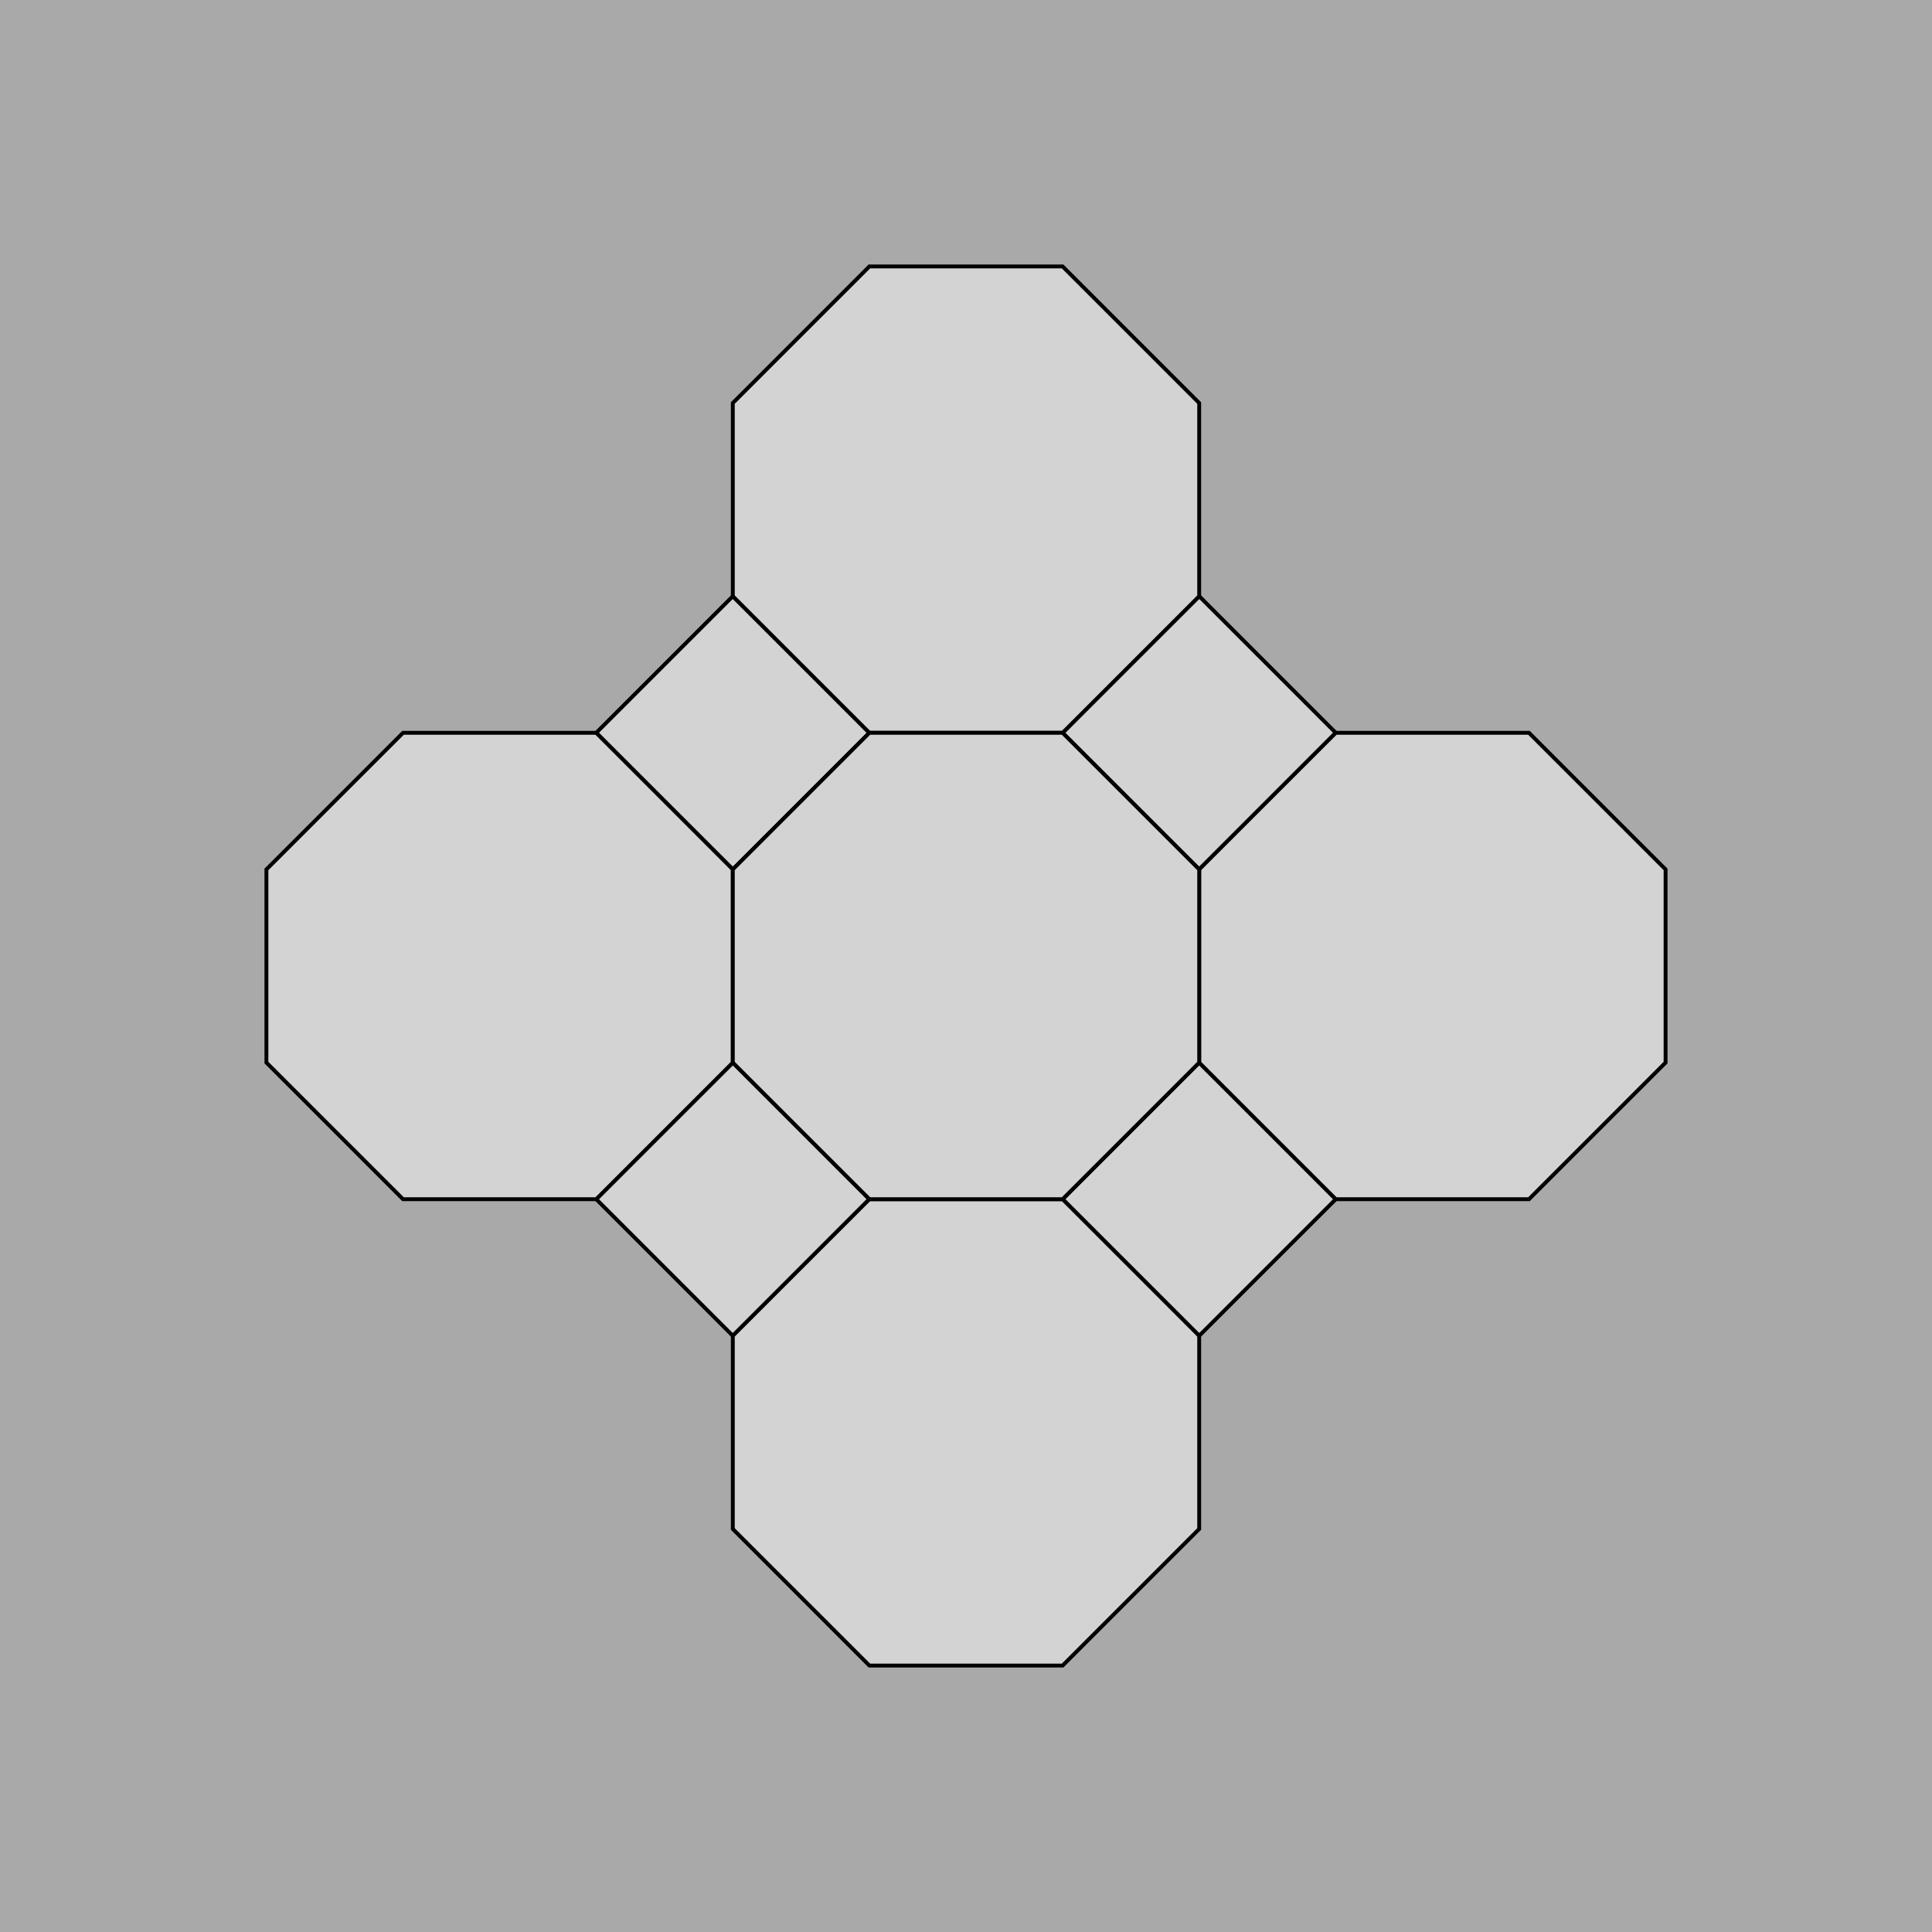
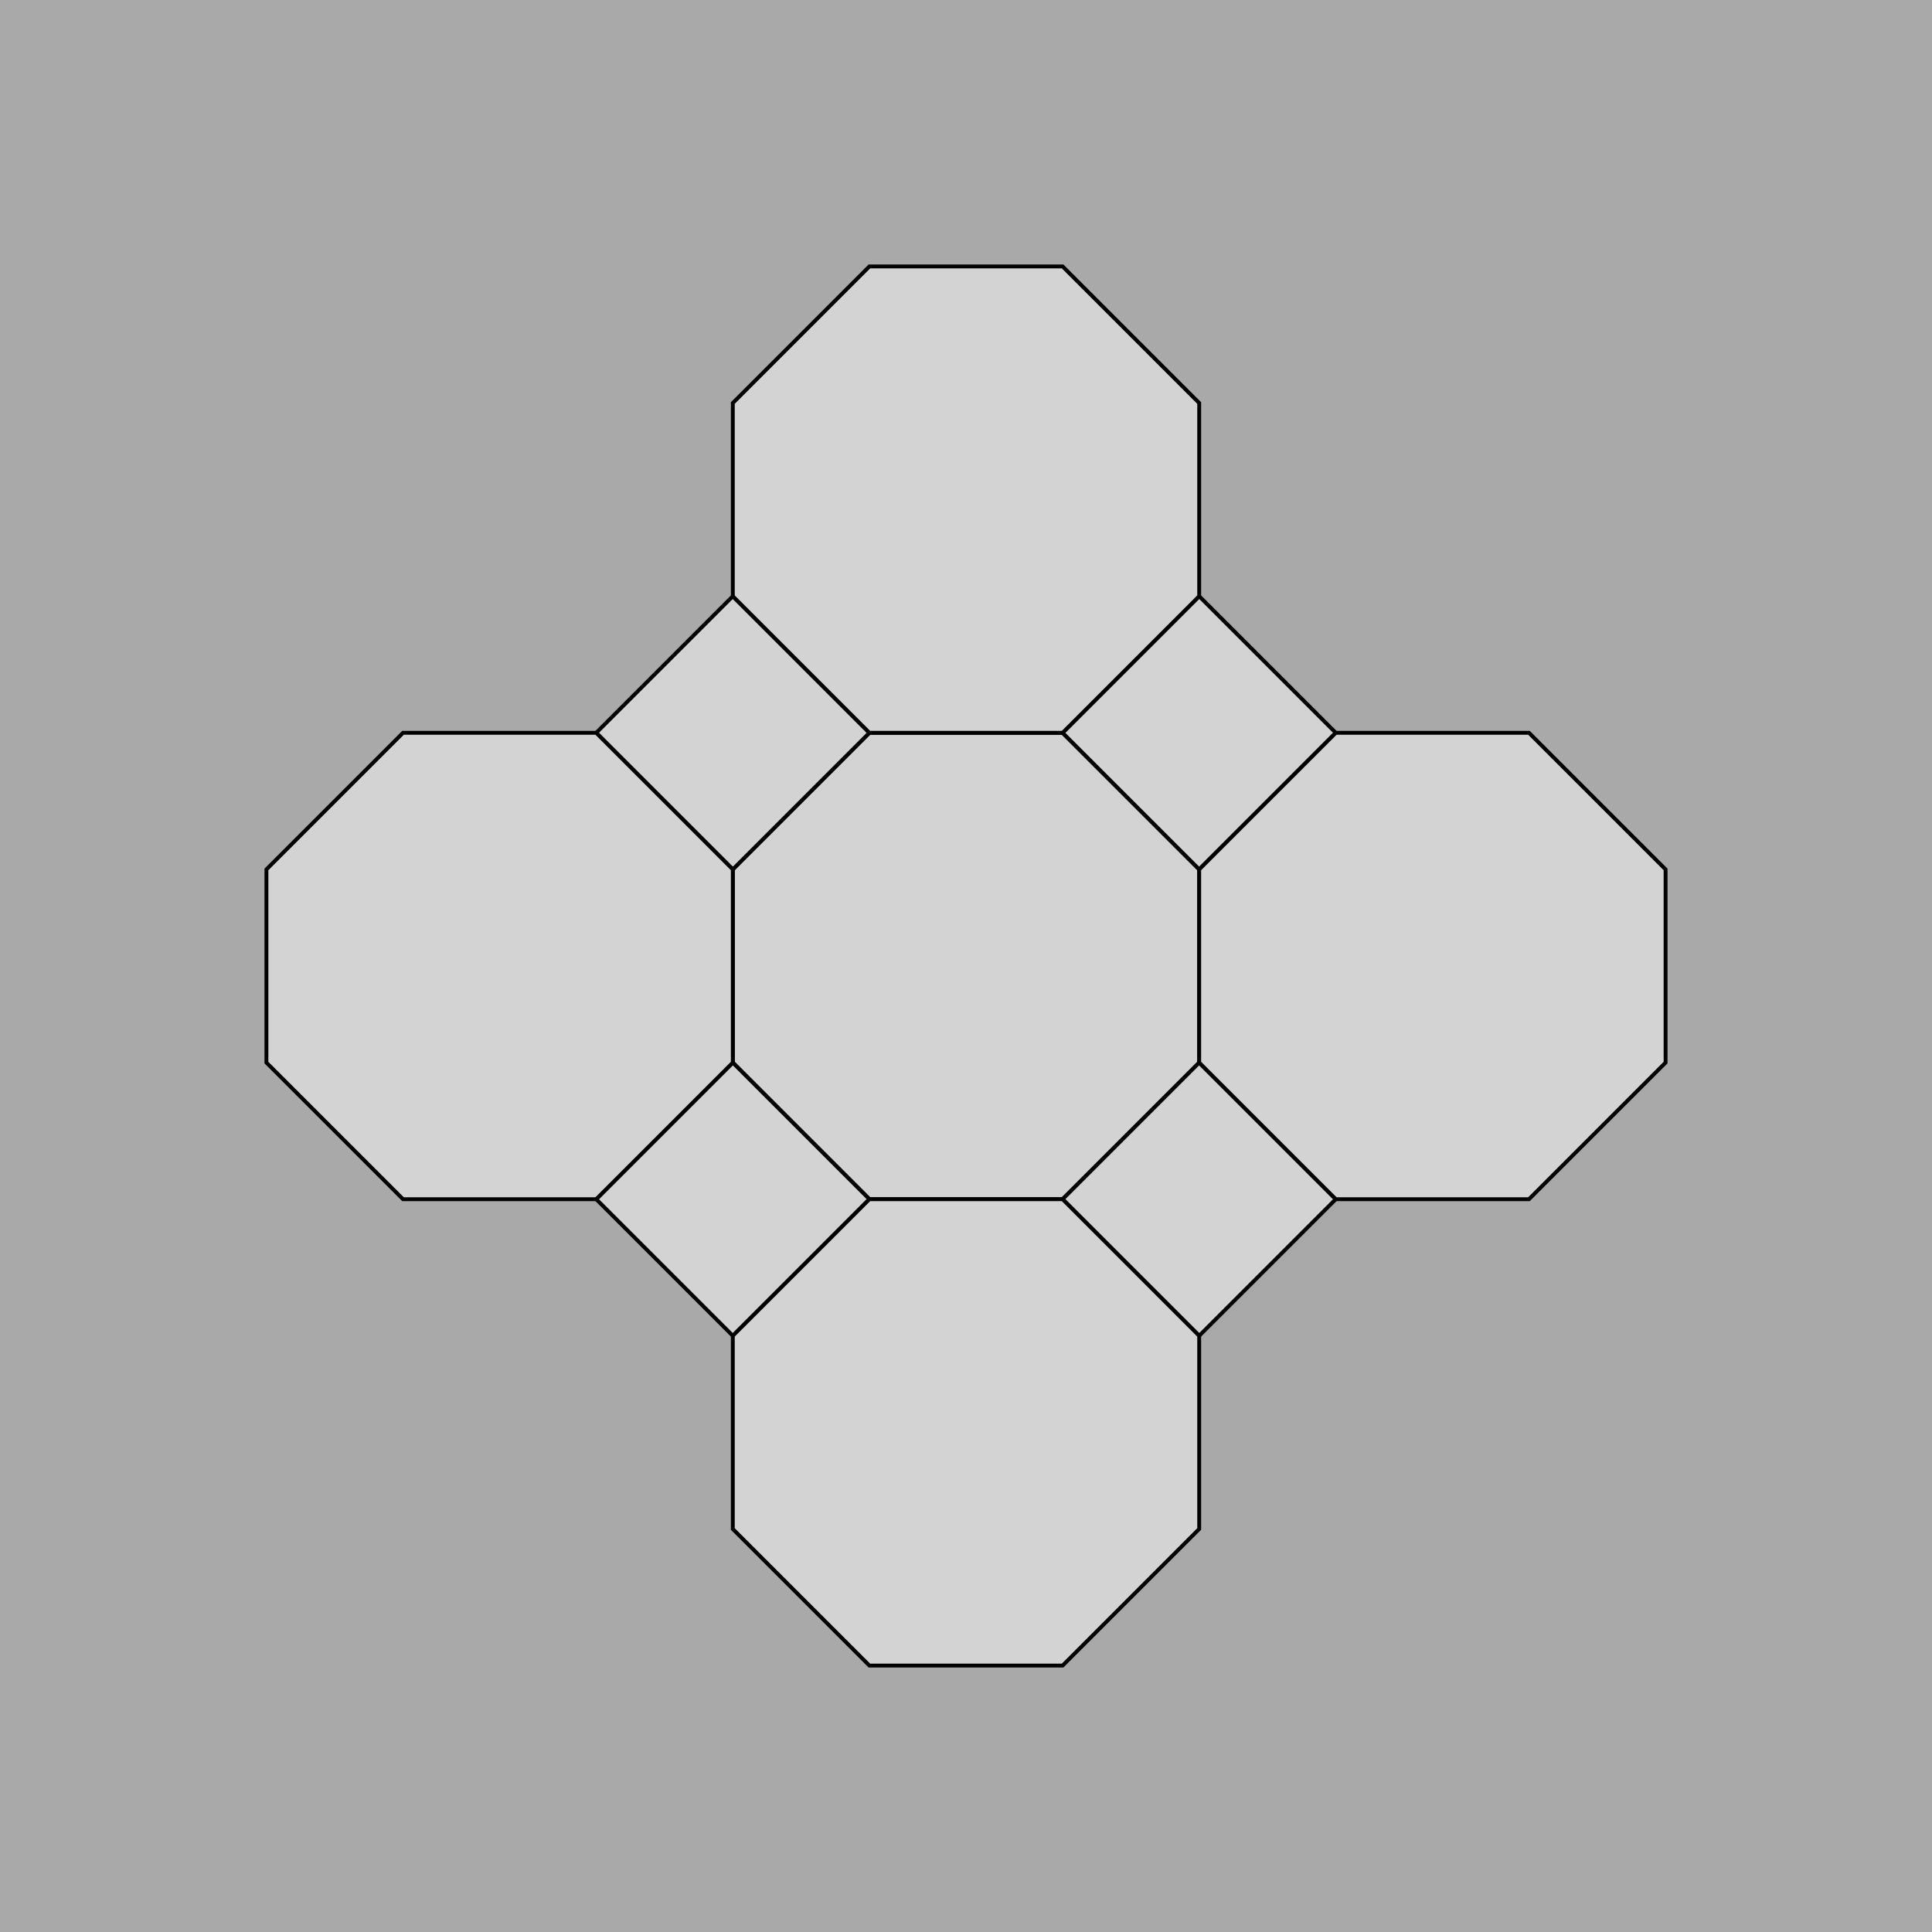
<svg xmlns="http://www.w3.org/2000/svg" viewBox="-5 -5 10 10" width="1000" height="1000">
  <g transform="scale(1 -1)">
    <rect x="-5" y="-5" width="10" height="10" fill="darkgrey" stroke-width="0" />
+     <polygon points="-0.5,-1.207 0.5,-1.207 1.207,-0.5 1.207,0.5 0.5,1.207 -0.5,1.207 -1.207,0.5 -1.207,-0.5" stroke-width="0.2%" stroke="black" fill="lightgrey" />
    <polygon points="0.5,-1.207 1.207,-1.914 1.914,-1.207 1.207,-0.5" stroke-width="0.2%" stroke="black" fill="lightgrey" />
    <polygon points="1.207,0.5 1.914,1.207 1.207,1.914 0.5,1.207" stroke-width="0.2%" stroke="black" fill="lightgrey" />
    <polygon points="-0.5,1.207 -1.207,1.914 -1.914,1.207 -1.207,0.5" stroke-width="0.2%" stroke="black" fill="lightgrey" />
    <polygon points="-1.207,-0.5 -1.914,-1.207 -1.207,-1.914 -0.5,-1.207" stroke-width="0.2%" stroke="black" fill="lightgrey" />
    <polygon points="1.207,-0.5 1.914,-1.207 2.914,-1.207 3.621,-0.5 3.621,0.5 2.914,1.207 1.914,1.207 1.207,0.5" stroke-width="0.2%" stroke="black" fill="lightgrey" />
    <polygon points="0.5,1.207 1.207,1.914 1.207,2.914 0.5,3.621 -0.5,3.621 -1.207,2.914 -1.207,1.914 -0.5,1.207" stroke-width="0.2%" stroke="black" fill="lightgrey" />
    <polygon points="-1.207,0.5 -1.914,1.207 -2.914,1.207 -3.621,0.5 -3.621,-0.5 -2.914,-1.207 -1.914,-1.207 -1.207,-0.5" stroke-width="0.2%" stroke="black" fill="lightgrey" />
    <polygon points="-0.5,-1.207 -1.207,-1.914 -1.207,-2.914 -0.5,-3.621 0.5,-3.621 1.207,-2.914 1.207,-1.914 0.5,-1.207" stroke-width="0.2%" stroke="black" fill="lightgrey" />
-     <polygon points="-0.5,-1.207 0.5,-1.207 1.207,-0.5 1.207,0.5 0.5,1.207 -0.5,1.207 -1.207,0.5 -1.207,-0.5" stroke-width="0.2%" stroke="black" fill="lightgrey" />
  </g>
</svg>
